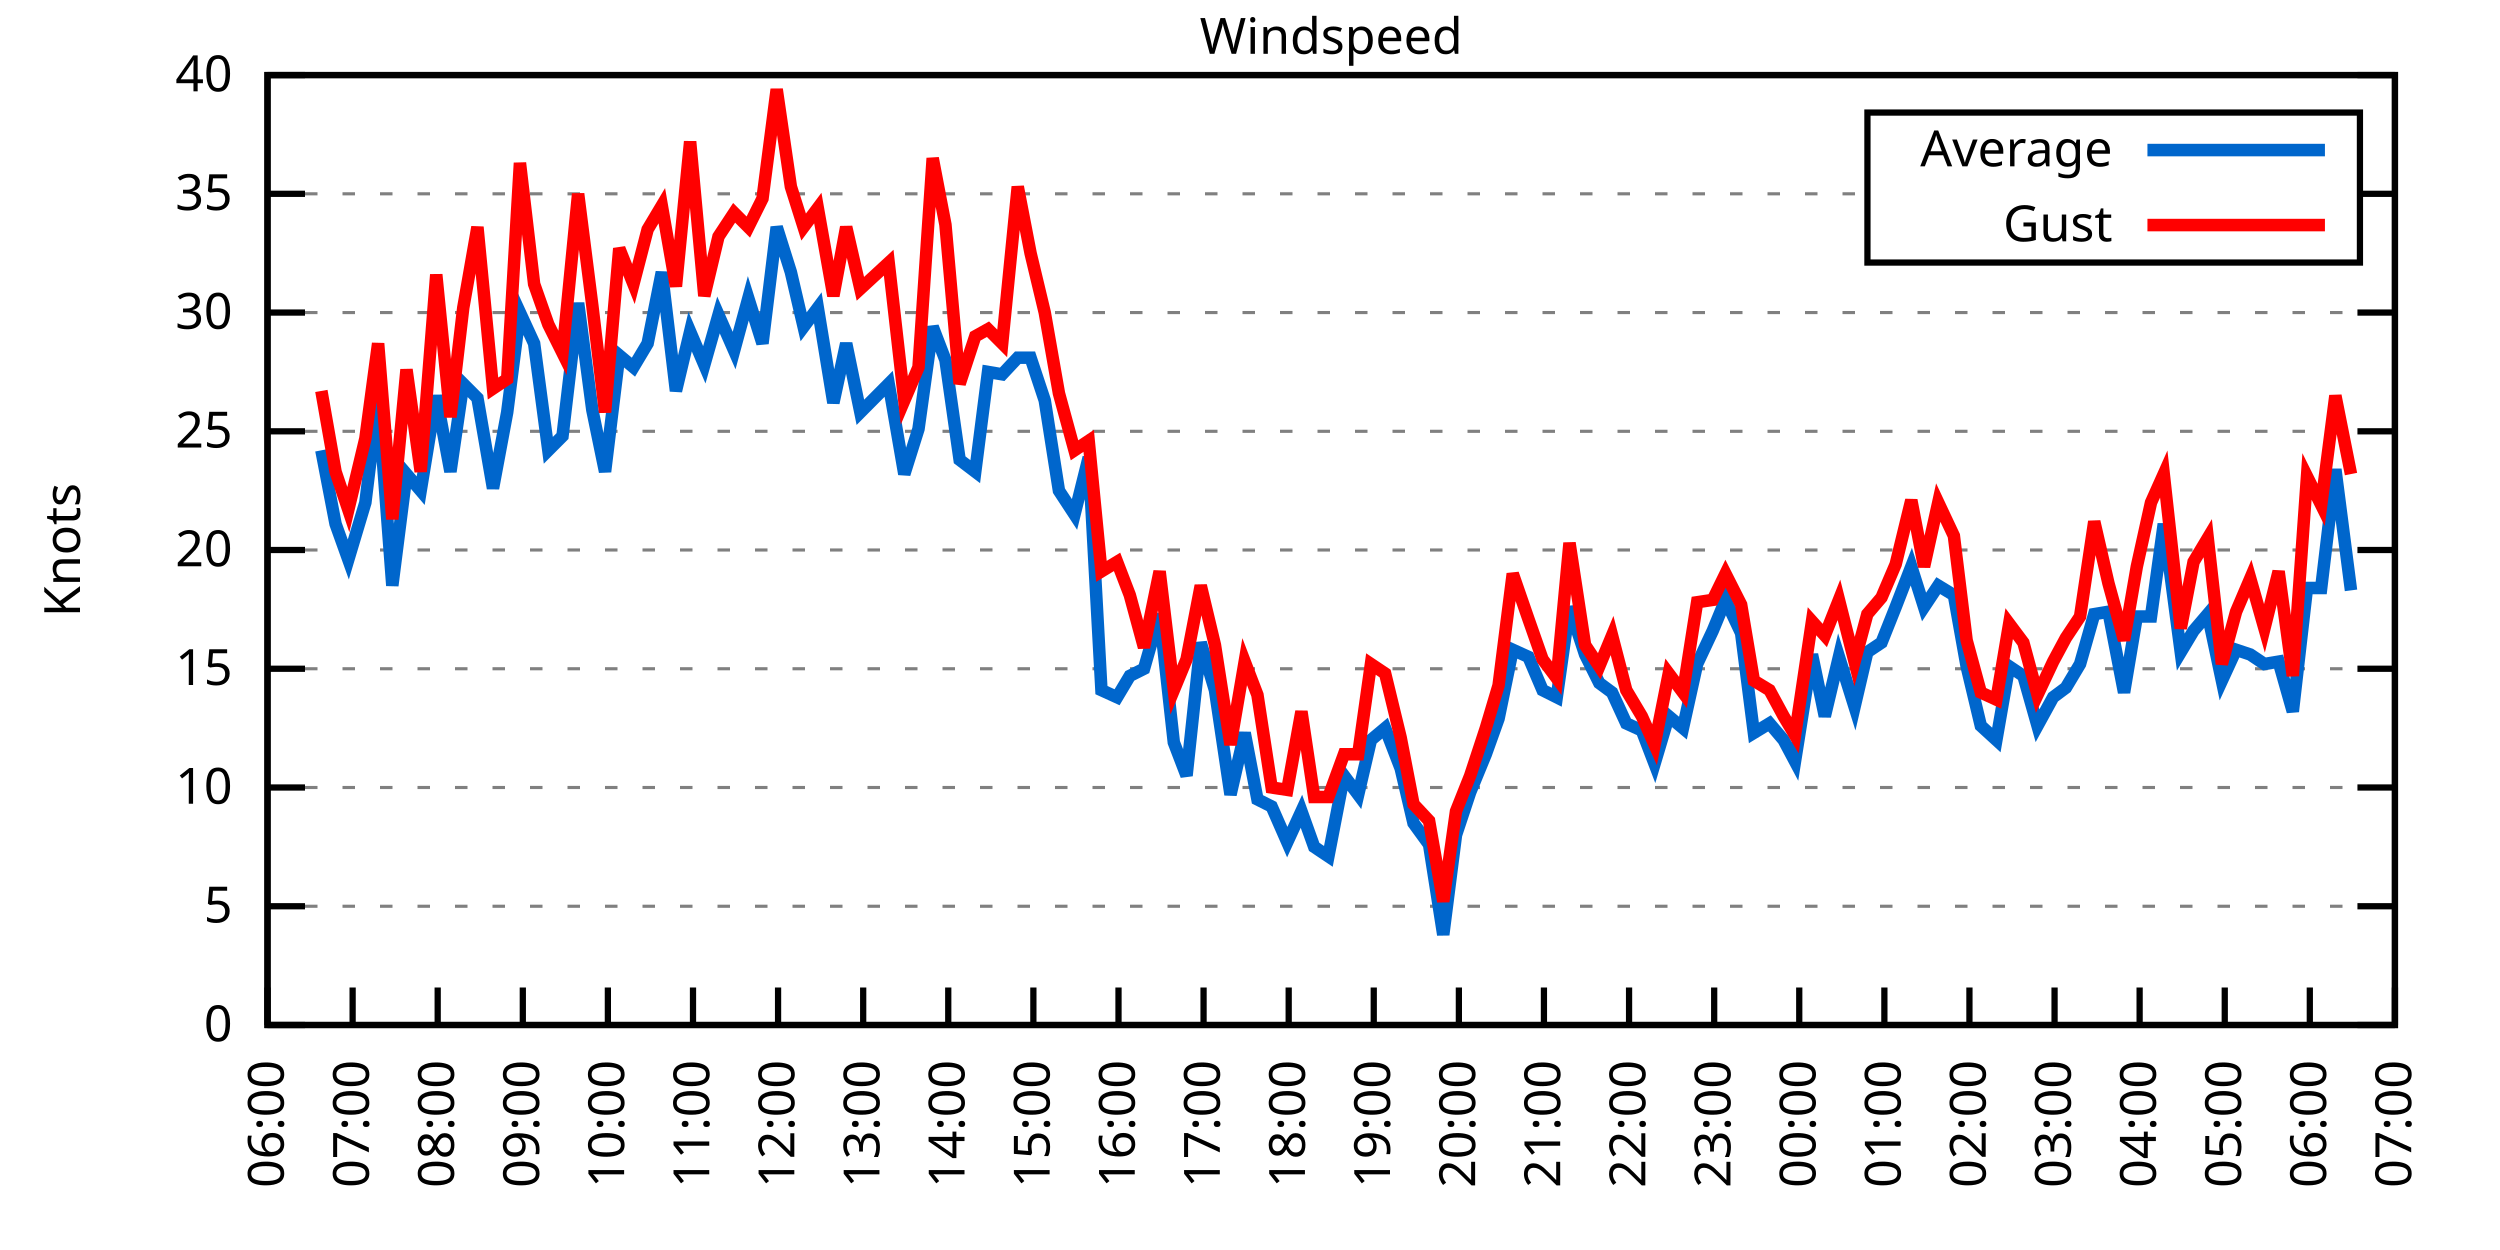
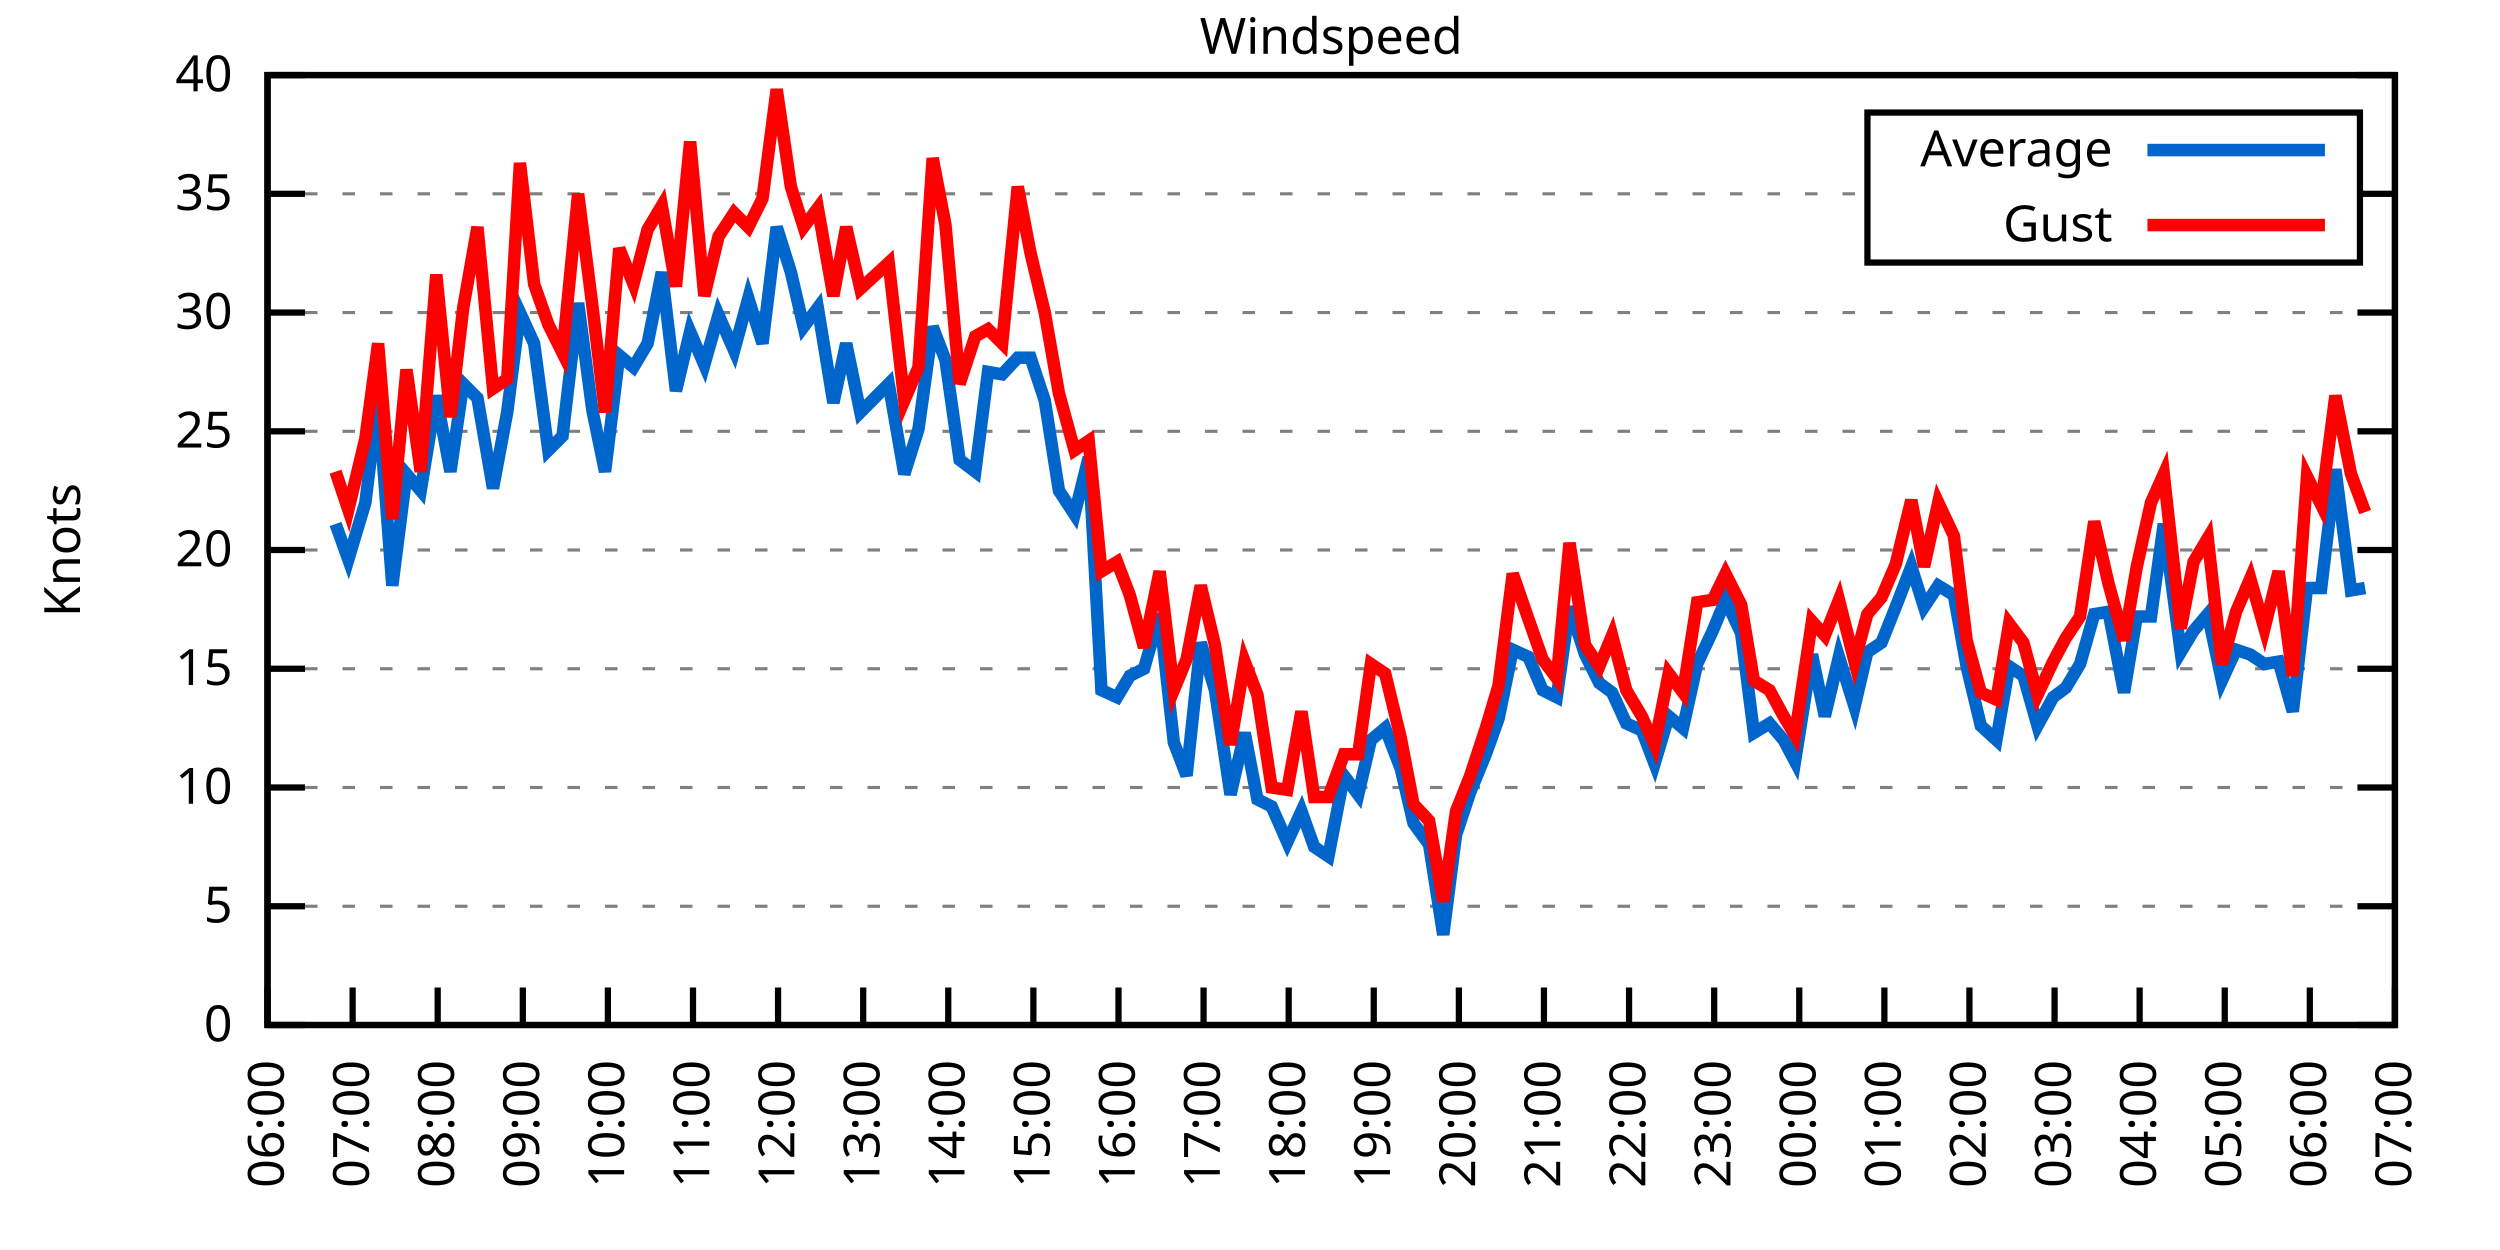
<svg xmlns="http://www.w3.org/2000/svg" xmlns:xlink="http://www.w3.org/1999/xlink" width="400" height="200" viewBox="0 0 400 200">
  <g id="gnuplot_canvas">
    <rect x="0" y="0" width="400" height="200" fill="none" />
    <defs>
      <circle id="gpDot" r="0.5" stroke-width="0.5" stroke="currentColor" />
      <path id="gpPt0" stroke-width="0.333" stroke="currentColor" d="M-1,0 h2 M0,-1 v2" />
      <path id="gpPt1" stroke-width="0.333" stroke="currentColor" d="M-1,-1 L1,1 M1,-1 L-1,1" />
      <path id="gpPt2" stroke-width="0.333" stroke="currentColor" d="M-1,0 L1,0 M0,-1 L0,1 M-1,-1 L1,1 M-1,1 L1,-1" />
      <rect id="gpPt3" stroke-width="0.333" stroke="currentColor" x="-1" y="-1" width="2" height="2" />
      <rect id="gpPt4" stroke-width="0.333" stroke="currentColor" fill="currentColor" x="-1" y="-1" width="2" height="2" />
      <circle id="gpPt5" stroke-width="0.333" stroke="currentColor" cx="0" cy="0" r="1" />
      <use xlink:href="#gpPt5" id="gpPt6" fill="currentColor" stroke="none" />
      <path id="gpPt7" stroke-width="0.333" stroke="currentColor" d="M0,-1.33 L-1.33,0.67 L1.33,0.67 z" />
      <use xlink:href="#gpPt7" id="gpPt8" fill="currentColor" stroke="none" />
      <use xlink:href="#gpPt7" id="gpPt9" stroke="currentColor" transform="rotate(180)" />
      <use xlink:href="#gpPt9" id="gpPt10" fill="currentColor" stroke="none" />
      <use xlink:href="#gpPt3" id="gpPt11" stroke="currentColor" transform="rotate(45)" />
      <use xlink:href="#gpPt11" id="gpPt12" fill="currentColor" stroke="none" />
      <path id="gpPt13" stroke-width="0.333" stroke="currentColor" d="M0,1.330 L1.265,0.411 L0.782,-1.067 L-0.782,-1.076 L-1.265,0.411 z" />
      <use xlink:href="#gpPt13" id="gpPt14" fill="currentColor" stroke="none" />
      <filter id="textbox" filterUnits="objectBoundingBox" x="0" y="0" height="1" width="1">
        <feFlood flood-color="white" flood-opacity="1" result="bgnd" />
        <feComposite in="SourceGraphic" in2="bgnd" operator="atop" />
      </filter>
      <filter id="greybox" filterUnits="objectBoundingBox" x="0" y="0" height="1" width="1">
        <feFlood flood-color="lightgrey" flood-opacity="1" result="grey" />
        <feComposite in="SourceGraphic" in2="grey" operator="atop" />
      </filter>
    </defs>
    <g fill="none" color="white" stroke="currentColor" stroke-width="1.00" stroke-linecap="butt" stroke-linejoin="miter">
</g>
    <g fill="none" color="black" stroke="currentColor" stroke-width="1.00" stroke-linecap="butt" stroke-linejoin="miter">
      <g stroke="none" shape-rendering="crispEdges">
        <polygon fill="rgb(255, 255, 255)" points="42.80,164.00 383.18,164.00 383.18,12.02 42.80,12.02 " />
      </g>
    </g>
    <g fill="none" color="black" stroke="currentColor" stroke-width="1.00" stroke-linecap="butt" stroke-linejoin="miter">
</g>
    <g fill="none" color="black" stroke="black" stroke-width="0.50" stroke-linecap="butt" stroke-linejoin="miter">
</g>
    <g fill="none" color="gray" stroke="currentColor" stroke-width="0.50" stroke-linecap="butt" stroke-linejoin="miter">
      <path stroke="gray" stroke-dasharray="2,4" class="gridline" d="M42.80,164.00 L383.19,164.00  " />
    </g>
    <g fill="none" color="gray" stroke="gray" stroke-width="1.00" stroke-linecap="butt" stroke-linejoin="miter">
</g>
    <g fill="none" color="black" stroke="currentColor" stroke-width="1.00" stroke-linecap="butt" stroke-linejoin="miter">
      <path stroke="black" d="M42.80,164.00 L48.80,164.00 M383.19,164.00 L377.19,164.00  " />
      <g transform="translate(37.20,166.60)" stroke="none" fill="black" font-family="Sans" font-size="8.00" text-anchor="end">
        <text>
          <tspan font-family="Sans"> 0</tspan>
        </text>
      </g>
    </g>
    <g fill="none" color="black" stroke="currentColor" stroke-width="1.00" stroke-linecap="butt" stroke-linejoin="miter">
</g>
    <g fill="none" color="black" stroke="black" stroke-width="0.50" stroke-linecap="butt" stroke-linejoin="miter">
</g>
    <g fill="none" color="gray" stroke="currentColor" stroke-width="0.50" stroke-linecap="butt" stroke-linejoin="miter">
      <path stroke="gray" stroke-dasharray="2,4" class="gridline" d="M42.80,145.00 L383.19,145.00  " />
    </g>
    <g fill="none" color="gray" stroke="gray" stroke-width="1.00" stroke-linecap="butt" stroke-linejoin="miter">
</g>
    <g fill="none" color="black" stroke="currentColor" stroke-width="1.00" stroke-linecap="butt" stroke-linejoin="miter">
      <path stroke="black" d="M42.80,145.00 L48.80,145.00 M383.19,145.00 L377.19,145.00  " />
      <g transform="translate(37.20,147.60)" stroke="none" fill="black" font-family="Sans" font-size="8.00" text-anchor="end">
        <text>
          <tspan font-family="Sans"> 5</tspan>
        </text>
      </g>
    </g>
    <g fill="none" color="black" stroke="currentColor" stroke-width="1.00" stroke-linecap="butt" stroke-linejoin="miter">
</g>
    <g fill="none" color="black" stroke="black" stroke-width="0.50" stroke-linecap="butt" stroke-linejoin="miter">
</g>
    <g fill="none" color="gray" stroke="currentColor" stroke-width="0.50" stroke-linecap="butt" stroke-linejoin="miter">
      <path stroke="gray" stroke-dasharray="2,4" class="gridline" d="M42.80,126.00 L383.19,126.00  " />
    </g>
    <g fill="none" color="gray" stroke="gray" stroke-width="1.00" stroke-linecap="butt" stroke-linejoin="miter">
</g>
    <g fill="none" color="black" stroke="currentColor" stroke-width="1.00" stroke-linecap="butt" stroke-linejoin="miter">
      <path stroke="black" d="M42.80,126.00 L48.80,126.00 M383.19,126.00 L377.19,126.00  " />
      <g transform="translate(37.20,128.60)" stroke="none" fill="black" font-family="Sans" font-size="8.00" text-anchor="end">
        <text>
          <tspan font-family="Sans"> 10</tspan>
        </text>
      </g>
    </g>
    <g fill="none" color="black" stroke="currentColor" stroke-width="1.00" stroke-linecap="butt" stroke-linejoin="miter">
</g>
    <g fill="none" color="black" stroke="black" stroke-width="0.50" stroke-linecap="butt" stroke-linejoin="miter">
</g>
    <g fill="none" color="gray" stroke="currentColor" stroke-width="0.50" stroke-linecap="butt" stroke-linejoin="miter">
      <path stroke="gray" stroke-dasharray="2,4" class="gridline" d="M42.80,107.00 L383.19,107.00  " />
    </g>
    <g fill="none" color="gray" stroke="gray" stroke-width="1.00" stroke-linecap="butt" stroke-linejoin="miter">
</g>
    <g fill="none" color="black" stroke="currentColor" stroke-width="1.00" stroke-linecap="butt" stroke-linejoin="miter">
      <path stroke="black" d="M42.80,107.00 L48.80,107.00 M383.19,107.00 L377.19,107.00  " />
      <g transform="translate(37.20,109.60)" stroke="none" fill="black" font-family="Sans" font-size="8.00" text-anchor="end">
        <text>
          <tspan font-family="Sans"> 15</tspan>
        </text>
      </g>
    </g>
    <g fill="none" color="black" stroke="currentColor" stroke-width="1.00" stroke-linecap="butt" stroke-linejoin="miter">
</g>
    <g fill="none" color="black" stroke="black" stroke-width="0.50" stroke-linecap="butt" stroke-linejoin="miter">
</g>
    <g fill="none" color="gray" stroke="currentColor" stroke-width="0.50" stroke-linecap="butt" stroke-linejoin="miter">
      <path stroke="gray" stroke-dasharray="2,4" class="gridline" d="M42.80,88.00 L383.19,88.00  " />
    </g>
    <g fill="none" color="gray" stroke="gray" stroke-width="1.00" stroke-linecap="butt" stroke-linejoin="miter">
</g>
    <g fill="none" color="black" stroke="currentColor" stroke-width="1.00" stroke-linecap="butt" stroke-linejoin="miter">
      <path stroke="black" d="M42.80,88.00 L48.80,88.00 M383.19,88.00 L377.19,88.00  " />
      <g transform="translate(37.20,90.60)" stroke="none" fill="black" font-family="Sans" font-size="8.00" text-anchor="end">
        <text>
          <tspan font-family="Sans"> 20</tspan>
        </text>
      </g>
    </g>
    <g fill="none" color="black" stroke="currentColor" stroke-width="1.00" stroke-linecap="butt" stroke-linejoin="miter">
</g>
    <g fill="none" color="black" stroke="black" stroke-width="0.50" stroke-linecap="butt" stroke-linejoin="miter">
</g>
    <g fill="none" color="gray" stroke="currentColor" stroke-width="0.50" stroke-linecap="butt" stroke-linejoin="miter">
      <path stroke="gray" stroke-dasharray="2,4" class="gridline" d="M42.80,69.01 L383.19,69.01  " />
    </g>
    <g fill="none" color="gray" stroke="gray" stroke-width="1.00" stroke-linecap="butt" stroke-linejoin="miter">
</g>
    <g fill="none" color="black" stroke="currentColor" stroke-width="1.00" stroke-linecap="butt" stroke-linejoin="miter">
      <path stroke="black" d="M42.80,69.01 L48.80,69.01 M383.19,69.01 L377.19,69.01  " />
      <g transform="translate(37.20,71.61)" stroke="none" fill="black" font-family="Sans" font-size="8.00" text-anchor="end">
        <text>
          <tspan font-family="Sans"> 25</tspan>
        </text>
      </g>
    </g>
    <g fill="none" color="black" stroke="currentColor" stroke-width="1.00" stroke-linecap="butt" stroke-linejoin="miter">
</g>
    <g fill="none" color="black" stroke="black" stroke-width="0.50" stroke-linecap="butt" stroke-linejoin="miter">
</g>
    <g fill="none" color="gray" stroke="currentColor" stroke-width="0.50" stroke-linecap="butt" stroke-linejoin="miter">
      <path stroke="gray" stroke-dasharray="2,4" class="gridline" d="M42.80,50.01 L383.19,50.01  " />
    </g>
    <g fill="none" color="gray" stroke="gray" stroke-width="1.00" stroke-linecap="butt" stroke-linejoin="miter">
</g>
    <g fill="none" color="black" stroke="currentColor" stroke-width="1.00" stroke-linecap="butt" stroke-linejoin="miter">
      <path stroke="black" d="M42.80,50.01 L48.80,50.01 M383.19,50.01 L377.19,50.01  " />
      <g transform="translate(37.20,52.61)" stroke="none" fill="black" font-family="Sans" font-size="8.00" text-anchor="end">
        <text>
          <tspan font-family="Sans"> 30</tspan>
        </text>
      </g>
    </g>
    <g fill="none" color="black" stroke="currentColor" stroke-width="1.00" stroke-linecap="butt" stroke-linejoin="miter">
</g>
    <g fill="none" color="black" stroke="black" stroke-width="0.50" stroke-linecap="butt" stroke-linejoin="miter">
</g>
    <g fill="none" color="gray" stroke="currentColor" stroke-width="0.50" stroke-linecap="butt" stroke-linejoin="miter">
      <path stroke="gray" stroke-dasharray="2,4" class="gridline" d="M42.80,31.01 L298.79,31.01 M377.59,31.01 L383.19,31.01  " />
    </g>
    <g fill="none" color="gray" stroke="gray" stroke-width="1.00" stroke-linecap="butt" stroke-linejoin="miter">
</g>
    <g fill="none" color="black" stroke="currentColor" stroke-width="1.00" stroke-linecap="butt" stroke-linejoin="miter">
      <path stroke="black" d="M42.80,31.01 L48.80,31.01 M383.19,31.01 L377.19,31.01  " />
      <g transform="translate(37.20,33.61)" stroke="none" fill="black" font-family="Sans" font-size="8.00" text-anchor="end">
        <text>
          <tspan font-family="Sans"> 35</tspan>
        </text>
      </g>
    </g>
    <g fill="none" color="black" stroke="currentColor" stroke-width="1.00" stroke-linecap="butt" stroke-linejoin="miter">
</g>
    <g fill="none" color="black" stroke="black" stroke-width="0.50" stroke-linecap="butt" stroke-linejoin="miter">
</g>
    <g fill="none" color="gray" stroke="currentColor" stroke-width="0.50" stroke-linecap="butt" stroke-linejoin="miter">
      <path stroke="gray" stroke-dasharray="2,4" class="gridline" d="M42.80,12.01 L383.19,12.01  " />
    </g>
    <g fill="none" color="gray" stroke="gray" stroke-width="1.00" stroke-linecap="butt" stroke-linejoin="miter">
</g>
    <g fill="none" color="black" stroke="currentColor" stroke-width="1.00" stroke-linecap="butt" stroke-linejoin="miter">
      <path stroke="black" d="M42.80,12.01 L48.80,12.01 M383.19,12.01 L377.19,12.01  " />
      <g transform="translate(37.20,14.61)" stroke="none" fill="black" font-family="Sans" font-size="8.00" text-anchor="end">
        <text>
          <tspan font-family="Sans"> 40</tspan>
        </text>
      </g>
    </g>
    <g fill="none" color="black" stroke="currentColor" stroke-width="1.00" stroke-linecap="butt" stroke-linejoin="miter">
      <path stroke="black" d="M42.80,164.00 L42.80,158.00  " />
      <g transform="translate(45.40,169.60) rotate(270.00)" stroke="none" fill="black" font-family="Sans" font-size="8.00" text-anchor="end">
        <text>
          <tspan font-family="Sans">06:00</tspan>
        </text>
      </g>
    </g>
    <g fill="none" color="black" stroke="currentColor" stroke-width="1.00" stroke-linecap="butt" stroke-linejoin="miter">
      <path stroke="black" d="M56.42,164.00 L56.42,158.00  " />
      <g transform="translate(59.02,169.60) rotate(270.00)" stroke="none" fill="black" font-family="Sans" font-size="8.00" text-anchor="end">
        <text>
          <tspan font-family="Sans">07:00</tspan>
        </text>
      </g>
    </g>
    <g fill="none" color="black" stroke="currentColor" stroke-width="1.00" stroke-linecap="butt" stroke-linejoin="miter">
      <path stroke="black" d="M70.03,164.00 L70.03,158.00  " />
      <g transform="translate(72.63,169.60) rotate(270.00)" stroke="none" fill="black" font-family="Sans" font-size="8.00" text-anchor="end">
        <text>
          <tspan font-family="Sans">08:00</tspan>
        </text>
      </g>
    </g>
    <g fill="none" color="black" stroke="currentColor" stroke-width="1.00" stroke-linecap="butt" stroke-linejoin="miter">
      <path stroke="black" d="M83.65,164.00 L83.65,158.00  " />
      <g transform="translate(86.25,169.60) rotate(270.00)" stroke="none" fill="black" font-family="Sans" font-size="8.00" text-anchor="end">
        <text>
          <tspan font-family="Sans">09:00</tspan>
        </text>
      </g>
    </g>
    <g fill="none" color="black" stroke="currentColor" stroke-width="1.00" stroke-linecap="butt" stroke-linejoin="miter">
      <path stroke="black" d="M97.26,164.00 L97.26,158.00  " />
      <g transform="translate(99.86,169.60) rotate(270.00)" stroke="none" fill="black" font-family="Sans" font-size="8.00" text-anchor="end">
        <text>
          <tspan font-family="Sans">10:00</tspan>
        </text>
      </g>
    </g>
    <g fill="none" color="black" stroke="currentColor" stroke-width="1.00" stroke-linecap="butt" stroke-linejoin="miter">
      <path stroke="black" d="M110.88,164.00 L110.88,158.00  " />
      <g transform="translate(113.48,169.60) rotate(270.00)" stroke="none" fill="black" font-family="Sans" font-size="8.00" text-anchor="end">
        <text>
          <tspan font-family="Sans">11:00</tspan>
        </text>
      </g>
    </g>
    <g fill="none" color="black" stroke="currentColor" stroke-width="1.00" stroke-linecap="butt" stroke-linejoin="miter">
      <path stroke="black" d="M124.49,164.00 L124.49,158.00  " />
      <g transform="translate(127.09,169.60) rotate(270.00)" stroke="none" fill="black" font-family="Sans" font-size="8.00" text-anchor="end">
        <text>
          <tspan font-family="Sans">12:00</tspan>
        </text>
      </g>
    </g>
    <g fill="none" color="black" stroke="currentColor" stroke-width="1.00" stroke-linecap="butt" stroke-linejoin="miter">
      <path stroke="black" d="M138.11,164.00 L138.11,158.00  " />
      <g transform="translate(140.71,169.60) rotate(270.00)" stroke="none" fill="black" font-family="Sans" font-size="8.00" text-anchor="end">
        <text>
          <tspan font-family="Sans">13:00</tspan>
        </text>
      </g>
    </g>
    <g fill="none" color="black" stroke="currentColor" stroke-width="1.00" stroke-linecap="butt" stroke-linejoin="miter">
      <path stroke="black" d="M151.72,164.00 L151.72,158.00  " />
      <g transform="translate(154.32,169.60) rotate(270.00)" stroke="none" fill="black" font-family="Sans" font-size="8.00" text-anchor="end">
        <text>
          <tspan font-family="Sans">14:00</tspan>
        </text>
      </g>
    </g>
    <g fill="none" color="black" stroke="currentColor" stroke-width="1.00" stroke-linecap="butt" stroke-linejoin="miter">
      <path stroke="black" d="M165.34,164.00 L165.34,158.00  " />
      <g transform="translate(167.94,169.60) rotate(270.00)" stroke="none" fill="black" font-family="Sans" font-size="8.00" text-anchor="end">
        <text>
          <tspan font-family="Sans">15:00</tspan>
        </text>
      </g>
    </g>
    <g fill="none" color="black" stroke="currentColor" stroke-width="1.00" stroke-linecap="butt" stroke-linejoin="miter">
      <path stroke="black" d="M178.96,164.00 L178.96,158.00  " />
      <g transform="translate(181.56,169.60) rotate(270.00)" stroke="none" fill="black" font-family="Sans" font-size="8.00" text-anchor="end">
        <text>
          <tspan font-family="Sans">16:00</tspan>
        </text>
      </g>
    </g>
    <g fill="none" color="black" stroke="currentColor" stroke-width="1.00" stroke-linecap="butt" stroke-linejoin="miter">
      <path stroke="black" d="M192.57,164.00 L192.57,158.00  " />
      <g transform="translate(195.17,169.60) rotate(270.00)" stroke="none" fill="black" font-family="Sans" font-size="8.00" text-anchor="end">
        <text>
          <tspan font-family="Sans">17:00</tspan>
        </text>
      </g>
    </g>
    <g fill="none" color="black" stroke="currentColor" stroke-width="1.00" stroke-linecap="butt" stroke-linejoin="miter">
      <path stroke="black" d="M206.19,164.00 L206.19,158.00  " />
      <g transform="translate(208.79,169.60) rotate(270.00)" stroke="none" fill="black" font-family="Sans" font-size="8.00" text-anchor="end">
        <text>
          <tspan font-family="Sans">18:00</tspan>
        </text>
      </g>
    </g>
    <g fill="none" color="black" stroke="currentColor" stroke-width="1.00" stroke-linecap="butt" stroke-linejoin="miter">
      <path stroke="black" d="M219.80,164.00 L219.80,158.00  " />
      <g transform="translate(222.40,169.60) rotate(270.00)" stroke="none" fill="black" font-family="Sans" font-size="8.00" text-anchor="end">
        <text>
          <tspan font-family="Sans">19:00</tspan>
        </text>
      </g>
    </g>
    <g fill="none" color="black" stroke="currentColor" stroke-width="1.00" stroke-linecap="butt" stroke-linejoin="miter">
      <path stroke="black" d="M233.42,164.00 L233.42,158.00  " />
      <g transform="translate(236.02,169.60) rotate(270.00)" stroke="none" fill="black" font-family="Sans" font-size="8.00" text-anchor="end">
        <text>
          <tspan font-family="Sans">20:00</tspan>
        </text>
      </g>
    </g>
    <g fill="none" color="black" stroke="currentColor" stroke-width="1.00" stroke-linecap="butt" stroke-linejoin="miter">
      <path stroke="black" d="M247.03,164.00 L247.03,158.00  " />
      <g transform="translate(249.63,169.60) rotate(270.00)" stroke="none" fill="black" font-family="Sans" font-size="8.00" text-anchor="end">
        <text>
          <tspan font-family="Sans">21:00</tspan>
        </text>
      </g>
    </g>
    <g fill="none" color="black" stroke="currentColor" stroke-width="1.00" stroke-linecap="butt" stroke-linejoin="miter">
      <path stroke="black" d="M260.65,164.00 L260.65,158.00  " />
      <g transform="translate(263.25,169.60) rotate(270.00)" stroke="none" fill="black" font-family="Sans" font-size="8.00" text-anchor="end">
        <text>
          <tspan font-family="Sans">22:00</tspan>
        </text>
      </g>
    </g>
    <g fill="none" color="black" stroke="currentColor" stroke-width="1.00" stroke-linecap="butt" stroke-linejoin="miter">
      <path stroke="black" d="M274.27,164.00 L274.27,158.00  " />
      <g transform="translate(276.87,169.60) rotate(270.00)" stroke="none" fill="black" font-family="Sans" font-size="8.00" text-anchor="end">
        <text>
          <tspan font-family="Sans">23:00</tspan>
        </text>
      </g>
    </g>
    <g fill="none" color="black" stroke="currentColor" stroke-width="1.00" stroke-linecap="butt" stroke-linejoin="miter">
      <path stroke="black" d="M287.88,164.00 L287.88,158.00  " />
      <g transform="translate(290.48,169.60) rotate(270.00)" stroke="none" fill="black" font-family="Sans" font-size="8.00" text-anchor="end">
        <text>
          <tspan font-family="Sans">00:00</tspan>
        </text>
      </g>
    </g>
    <g fill="none" color="black" stroke="currentColor" stroke-width="1.00" stroke-linecap="butt" stroke-linejoin="miter">
      <path stroke="black" d="M301.50,164.00 L301.50,158.00  " />
      <g transform="translate(304.10,169.60) rotate(270.00)" stroke="none" fill="black" font-family="Sans" font-size="8.00" text-anchor="end">
        <text>
          <tspan font-family="Sans">01:00</tspan>
        </text>
      </g>
    </g>
    <g fill="none" color="black" stroke="currentColor" stroke-width="1.00" stroke-linecap="butt" stroke-linejoin="miter">
      <path stroke="black" d="M315.11,164.00 L315.11,158.00  " />
      <g transform="translate(317.71,169.60) rotate(270.00)" stroke="none" fill="black" font-family="Sans" font-size="8.00" text-anchor="end">
        <text>
          <tspan font-family="Sans">02:00</tspan>
        </text>
      </g>
    </g>
    <g fill="none" color="black" stroke="currentColor" stroke-width="1.00" stroke-linecap="butt" stroke-linejoin="miter">
      <path stroke="black" d="M328.73,164.00 L328.73,158.00  " />
      <g transform="translate(331.33,169.60) rotate(270.00)" stroke="none" fill="black" font-family="Sans" font-size="8.00" text-anchor="end">
        <text>
          <tspan font-family="Sans">03:00</tspan>
        </text>
      </g>
    </g>
    <g fill="none" color="black" stroke="currentColor" stroke-width="1.00" stroke-linecap="butt" stroke-linejoin="miter">
      <path stroke="black" d="M342.34,164.00 L342.34,158.00  " />
      <g transform="translate(344.94,169.60) rotate(270.00)" stroke="none" fill="black" font-family="Sans" font-size="8.00" text-anchor="end">
        <text>
          <tspan font-family="Sans">04:00</tspan>
        </text>
      </g>
    </g>
    <g fill="none" color="black" stroke="currentColor" stroke-width="1.00" stroke-linecap="butt" stroke-linejoin="miter">
      <path stroke="black" d="M355.96,164.00 L355.96,158.00  " />
      <g transform="translate(358.56,169.60) rotate(270.00)" stroke="none" fill="black" font-family="Sans" font-size="8.00" text-anchor="end">
        <text>
          <tspan font-family="Sans">05:00</tspan>
        </text>
      </g>
    </g>
    <g fill="none" color="black" stroke="currentColor" stroke-width="1.00" stroke-linecap="butt" stroke-linejoin="miter">
      <path stroke="black" d="M369.57,164.00 L369.57,158.00  " />
      <g transform="translate(372.17,169.60) rotate(270.00)" stroke="none" fill="black" font-family="Sans" font-size="8.00" text-anchor="end">
        <text>
          <tspan font-family="Sans">06:00</tspan>
        </text>
      </g>
    </g>
    <g fill="none" color="black" stroke="currentColor" stroke-width="1.00" stroke-linecap="butt" stroke-linejoin="miter">
      <path stroke="black" d="M383.19,164.00 L383.19,158.00  " />
      <g transform="translate(385.79,169.60) rotate(270.00)" stroke="none" fill="black" font-family="Sans" font-size="8.00" text-anchor="end">
        <text>
          <tspan font-family="Sans">07:00</tspan>
        </text>
      </g>
    </g>
    <g fill="none" color="black" stroke="currentColor" stroke-width="1.00" stroke-linecap="butt" stroke-linejoin="miter">
</g>
    <g fill="none" color="black" stroke="currentColor" stroke-width="1.00" stroke-linecap="butt" stroke-linejoin="miter">
      <path stroke="black" d="M42.80,12.01 L42.80,164.00 L383.19,164.00 L383.19,12.01 L42.80,12.01 Z  " />
    </g>
    <g fill="none" color="black" stroke="currentColor" stroke-width="1.00" stroke-linecap="butt" stroke-linejoin="miter">
</g>
    <g fill="none" color="black" stroke="currentColor" stroke-width="1.00" stroke-linecap="butt" stroke-linejoin="miter">
      <path stroke="black" d="M298.79,42.01 L298.79,18.01 L377.59,18.01 L377.59,42.01 L298.79,42.01 Z  " />
    </g>
    <g id="Windspeed_plot_1">
      <g fill="none" color="white" stroke="black" stroke-width="2.00" stroke-linecap="butt" stroke-linejoin="miter">
</g>
      <g fill="none" color="black" stroke="currentColor" stroke-width="2.00" stroke-linecap="butt" stroke-linejoin="miter">
        <g transform="translate(337.99,26.61)" stroke="none" fill="black" font-family="Sans" font-size="8.00" text-anchor="end">
          <text>
            <tspan font-family="Sans">Average</tspan>
          </text>
        </g>
      </g>
      <g fill="none" color="black" stroke="currentColor" stroke-width="2.00" stroke-linecap="butt" stroke-linejoin="miter">
-         <path stroke="rgb(  0, 102, 204)" d="M343.59,24.01 L371.99,24.01 M51.42,72.05 L53.69,83.83 L55.73,89.52 L58.46,80.41 L60.50,63.69 L62.77,93.70   L65.04,75.85 L67.31,78.51 L69.80,63.31 L72.07,75.47 L74.12,61.41 L76.39,63.69 L78.88,78.13 L81.15,65.97   L83.19,50.01 L85.46,54.95 L87.73,72.05 L90.00,69.77 L92.50,48.49 L94.77,65.59 L96.81,75.47 L99.08,56.85   L101.35,58.75 L103.62,54.95 L105.89,43.55 L108.15,62.55 L110.42,53.05 L112.69,58.37 L114.96,50.39 L117.46,56.09   L119.73,47.73 L122.00,54.95 L124.27,36.33 L126.54,43.55 L128.58,52.29 L130.85,49.25 L133.34,64.45 L135.39,54.95   L137.66,65.97 L142.19,61.41 L144.69,75.85 L146.96,68.63 L149.23,52.29 L151.27,57.61 L153.54,73.57 L156.04,75.47   L158.08,59.51 L160.35,59.89 L162.84,57.23 L164.89,57.23 L167.16,64.07 L169.43,78.51 L171.92,82.31 L174.19,73.19   L176.23,110.42 L178.73,111.56 L180.77,108.14 L183.04,107.00 L185.54,98.26 L187.81,118.78 L189.85,124.10 L192.12,102.82   L194.39,110.42 L196.88,127.14 L199.15,117.26 L201.19,127.90 L203.46,129.04 L205.96,134.74 L208.23,129.80 L210.27,135.50   L212.54,137.02 L215.04,124.10 L217.31,127.14 L219.35,118.40 L221.62,116.50 L224.11,122.96 L226.16,131.70 L228.65,135.12   L230.92,149.56 L232.96,133.60 L235.23,126.76 L237.73,120.68 L239.77,114.98 L242.04,103.96 L244.54,105.10 L246.81,110.42   L249.08,111.56 L251.12,97.12 L253.61,104.72 L255.88,109.28 L257.93,110.80 L260.20,115.74 L262.69,116.88 L264.73,122.20   L267.00,114.60 L269.27,116.50 L271.54,106.24 L274.04,100.92 L276.08,95.98 L278.58,101.30 L280.62,117.26 L283.12,115.74   L285.38,118.40 L287.20,121.82 L289.92,104.72 L291.97,114.60 L294.23,105.10 L296.73,113.08 L298.77,104.34 L301.04,102.82   L303.31,97.12 L305.81,90.66 L307.85,97.12 L310.12,93.70 L312.62,95.22 L314.66,106.62 L316.93,116.12 L319.42,118.40   L321.47,106.62 L323.74,108.14 L326.00,116.12 L328.50,111.56 L330.54,110.04 L332.81,106.24 L335.08,98.26 L337.35,97.88   L339.85,110.80 L341.89,98.64 L344.16,98.64 L346.20,83.83 L348.92,104.34 L350.97,100.92 L353.24,98.26 L355.50,108.90   L357.77,103.96 L360.04,104.72 L362.31,106.24 L364.58,105.86 L366.85,113.84 L369.12,94.08 L371.39,94.08 L373.66,75.09   L376.16,94.46  " />
+         <path stroke="rgb(  0, 102, 204)" d="M343.59,24.01 L371.99,24.01 M53.69,83.83 L55.73,89.52 L58.46,80.41 L60.50,63.69 L62.77,93.70 L65.04,75.85   L67.31,78.51 L69.80,63.31 L72.07,75.47 L74.12,61.41 L76.39,63.69 L78.88,78.13 L81.15,65.97 L83.19,50.01   L85.46,54.95 L87.73,72.05 L90.00,69.77 L92.50,48.49 L94.77,65.59 L96.81,75.47 L99.08,56.85 L101.35,58.75   L103.62,54.95 L105.89,43.55 L108.15,62.55 L110.42,53.05 L112.69,58.37 L114.96,50.39 L117.46,56.09 L119.73,47.73   L122.00,54.95 L124.27,36.33 L126.54,43.55 L128.58,52.29 L130.85,49.25 L133.34,64.45 L135.39,54.95 L137.66,65.97   L142.19,61.41 L144.69,75.85 L146.96,68.63 L149.23,52.29 L151.27,57.61 L153.54,73.57 L156.04,75.47 L158.08,59.51   L160.35,59.89 L162.84,57.23 L164.89,57.23 L167.16,64.07 L169.43,78.51 L171.92,82.31 L174.19,73.19 L176.23,110.42   L178.73,111.56 L180.77,108.14 L183.04,107.00 L185.54,98.26 L187.81,118.78 L189.85,124.10 L192.12,102.82 L194.39,110.42   L196.88,127.14 L199.15,117.26 L201.19,127.90 L203.46,129.04 L205.96,134.74 L208.23,129.80 L210.27,135.50 L212.54,137.02   L215.04,124.10 L217.31,127.14 L219.35,118.40 L221.62,116.50 L224.11,122.96 L226.16,131.70 L228.65,135.12 L230.92,149.56   L232.96,133.60 L235.23,126.76 L237.73,120.68 L239.77,114.98 L242.04,103.96 L244.54,105.10 L246.81,110.42 L249.08,111.56   L251.12,97.12 L253.61,104.72 L255.88,109.28 L257.93,110.80 L260.20,115.74 L262.69,116.88 L264.73,122.20 L267.00,114.60   L269.27,116.50 L271.54,106.24 L274.04,100.92 L276.08,95.98 L278.58,101.30 L280.62,117.26 L283.12,115.74 L285.38,118.40   L287.20,121.82 L289.92,104.72 L291.97,114.60 L294.23,105.10 L296.73,113.08 L298.77,104.34 L301.04,102.82 L303.31,97.12   L305.81,90.66 L307.85,97.12 L310.12,93.70 L312.62,95.22 L314.66,106.62 L316.93,116.12 L319.42,118.40 L321.47,106.62   L323.74,108.14 L326.00,116.12 L328.50,111.56 L330.54,110.04 L332.81,106.24 L335.08,98.26 L337.35,97.88 L339.85,110.80   L341.89,98.64 L344.16,98.64 L346.20,83.83 L348.92,104.34 L350.97,100.92 L353.24,98.26 L355.50,108.90 L357.77,103.96   L360.04,104.72 L362.31,106.24 L364.58,105.86 L366.85,113.84 L369.12,94.08 L371.39,94.08 L373.66,75.09 L376.16,94.46   L378.42,94.08  " />
      </g>
    </g>
    <g id="Windspeed_plot_2">
      <g fill="none" color="black" stroke="currentColor" stroke-width="2.00" stroke-linecap="butt" stroke-linejoin="miter">
        <g transform="translate(337.99,38.61)" stroke="none" fill="black" font-family="Sans" font-size="8.00" text-anchor="end">
          <text>
            <tspan font-family="Sans">Gust</tspan>
          </text>
        </g>
      </g>
      <g fill="none" color="black" stroke="currentColor" stroke-width="2.00" stroke-linecap="butt" stroke-linejoin="miter">
-         <path stroke="rgb(255,   0,   0)" d="M343.59,36.01 L371.99,36.01 M51.42,62.55 L53.69,75.47 L55.73,81.55 L58.46,70.15 L60.50,54.95 L62.77,83.07   L65.04,59.13 L67.31,75.47 L69.80,43.93 L72.07,66.73 L74.12,49.25 L76.39,36.33 L78.88,62.17 L81.15,60.65   L83.19,26.07 L85.46,45.45 L87.73,51.91 L90.00,56.47 L92.50,31.01 L94.77,48.87 L96.81,65.97 L99.08,39.75   L101.35,45.45 L103.62,36.71 L105.89,32.91 L108.15,45.83 L110.42,22.65 L112.69,47.35 L114.96,37.85 L117.46,34.05   L119.73,36.33 L122.00,31.77 L124.27,14.29 L126.54,29.87 L128.58,36.33 L130.85,33.29 L133.34,47.35 L135.39,36.33   L137.66,46.21 L142.19,42.03 L144.69,64.07 L146.96,58.75 L149.23,25.31 L151.27,35.95 L153.54,61.41 L156.04,53.81   L158.08,52.67 L160.35,54.95 L162.84,29.87 L164.89,40.51 L167.16,50.01 L169.43,62.93 L171.92,72.05 L174.19,70.53   L176.23,91.42 L178.73,89.90 L180.77,95.22 L183.04,103.58 L185.54,91.42 L187.81,110.42 L189.85,105.48 L192.12,93.70   L194.39,103.20 L196.88,119.16 L199.15,105.86 L201.19,111.18 L203.46,126.00 L205.96,126.38 L208.23,113.84 L210.27,127.52   L212.54,127.52 L215.04,120.68 L217.31,120.68 L219.35,106.24 L221.62,107.76 L224.11,118.02 L226.16,128.66 L228.65,131.32   L230.92,144.24 L232.96,129.80 L235.23,124.10 L237.73,116.50 L239.77,109.66 L242.04,91.80 L244.54,99.02 L246.81,105.48   L249.08,108.52 L251.12,86.87 L253.61,103.20 L255.88,106.62 L257.93,101.68 L260.20,110.42 L262.69,114.60 L264.73,119.16   L267.00,107.76 L269.27,110.80 L271.54,96.36 L274.04,95.98 L276.08,91.80 L278.58,96.74 L280.62,108.90 L283.12,110.42   L285.38,114.60 L287.20,117.64 L289.92,99.40 L291.97,101.68 L294.23,95.98 L296.73,105.86 L298.77,98.26 L301.04,95.60   L303.31,90.28 L305.81,80.03 L307.85,90.66 L310.12,80.41 L312.62,85.73 L314.66,102.44 L316.93,110.80 L319.42,111.94   L321.47,99.78 L323.74,102.82 L326.00,111.18 L328.50,105.86 L330.54,102.06 L332.81,98.64 L335.08,83.45 L337.35,93.32   L339.85,102.44 L341.89,90.66 L344.16,80.41 L346.20,75.85 L348.92,100.54 L350.97,89.90 L353.24,86.11 L355.50,106.24   L357.77,97.88 L360.04,92.56 L362.31,100.54 L364.58,91.42 L366.85,108.14 L369.12,76.23 L371.39,80.79 L373.66,63.31   L376.16,75.85  " />
+         <path stroke="rgb(255,   0,   0)" d="M343.59,36.01 L371.99,36.01 M53.69,75.47 L55.73,81.55 L58.46,70.15 L60.50,54.95 L62.77,83.07 L65.04,59.13   L67.31,75.47 L69.80,43.93 L72.07,66.73 L74.12,49.25 L76.39,36.33 L78.88,62.17 L81.15,60.65 L83.19,26.07   L85.46,45.45 L87.73,51.91 L90.00,56.47 L92.50,31.01 L94.77,48.87 L96.81,65.97 L99.08,39.75 L101.35,45.45   L103.62,36.71 L105.89,32.91 L108.15,45.83 L110.42,22.65 L112.69,47.35 L114.96,37.85 L117.46,34.05 L119.73,36.33   L122.00,31.77 L124.27,14.29 L126.54,29.87 L128.58,36.33 L130.85,33.29 L133.34,47.35 L135.39,36.33 L137.66,46.21   L142.19,42.03 L144.69,64.07 L146.96,58.75 L149.23,25.31 L151.27,35.95 L153.54,61.41 L156.04,53.81 L158.08,52.67   L160.35,54.95 L162.84,29.87 L164.89,40.51 L167.16,50.01 L169.43,62.93 L171.92,72.05 L174.19,70.53 L176.23,91.42   L178.73,89.90 L180.77,95.22 L183.04,103.58 L185.54,91.42 L187.81,110.42 L189.85,105.48 L192.12,93.70 L194.39,103.20   L196.88,119.16 L199.15,105.86 L201.19,111.18 L203.46,126.00 L205.96,126.38 L208.23,113.84 L210.27,127.52 L212.54,127.52   L215.04,120.68 L217.31,120.68 L219.35,106.24 L221.62,107.76 L224.11,118.02 L226.16,128.66 L228.65,131.32 L230.92,144.24   L232.96,129.80 L235.23,124.10 L237.73,116.50 L239.77,109.66 L242.04,91.80 L244.54,99.02 L246.81,105.48 L249.08,108.52   L251.12,86.87 L253.61,103.20 L255.88,106.62 L257.93,101.68 L260.20,110.42 L262.69,114.60 L264.73,119.16 L267.00,107.76   L269.27,110.80 L271.54,96.36 L274.04,95.98 L276.08,91.80 L278.58,96.74 L280.62,108.90 L283.12,110.42 L285.38,114.60   L287.20,117.64 L289.92,99.40 L291.97,101.68 L294.23,95.98 L296.73,105.86 L298.77,98.26 L301.04,95.60 L303.31,90.28   L305.81,80.03 L307.85,90.66 L310.12,80.41 L312.62,85.73 L314.66,102.44 L316.93,110.80 L319.42,111.94 L321.47,99.78   L323.74,102.82 L326.00,111.18 L328.50,105.86 L330.54,102.06 L332.81,98.64 L335.08,83.45 L337.35,93.32 L339.85,102.44   L341.89,90.66 L344.16,80.41 L346.20,75.85 L348.92,100.54 L350.97,89.90 L353.24,86.11 L355.50,106.24 L357.77,97.88   L360.04,92.56 L362.31,100.54 L364.58,91.42 L366.85,108.14 L369.12,76.23 L371.39,80.79 L373.66,63.31 L376.16,75.85   L378.42,81.93  " />
      </g>
    </g>
    <g fill="none" color="black" stroke="currentColor" stroke-width="2.00" stroke-linecap="butt" stroke-linejoin="miter">
</g>
    <g fill="none" color="black" stroke="black" stroke-width="1.00" stroke-linecap="butt" stroke-linejoin="miter">
</g>
    <g fill="none" color="black" stroke="currentColor" stroke-width="1.00" stroke-linecap="butt" stroke-linejoin="miter">
      <path stroke="black" d="M42.80,12.01 L42.80,164.00 L383.19,164.00 L383.19,12.01 L42.80,12.01 Z  " />
      <g transform="translate(12.80,88.01) rotate(270.00)" stroke="none" fill="black" font-family="Sans" font-size="8.00" text-anchor="middle">
        <text>
          <tspan font-family="Sans">Knots</tspan>
        </text>
      </g>
    </g>
    <g fill="none" color="black" stroke="currentColor" stroke-width="1.00" stroke-linecap="butt" stroke-linejoin="miter">
</g>
    <g fill="none" color="black" stroke="currentColor" stroke-width="1.00" stroke-linecap="butt" stroke-linejoin="miter">
      <g transform="translate(212.99,8.61)" stroke="none" fill="black" font-family="Sans" font-size="8.00" text-anchor="middle">
        <text>
          <tspan font-family="Sans">Windspeed</tspan>
        </text>
      </g>
    </g>
    <g fill="none" color="black" stroke="currentColor" stroke-width="1.00" stroke-linecap="butt" stroke-linejoin="miter">
</g>
  </g>
</svg>
